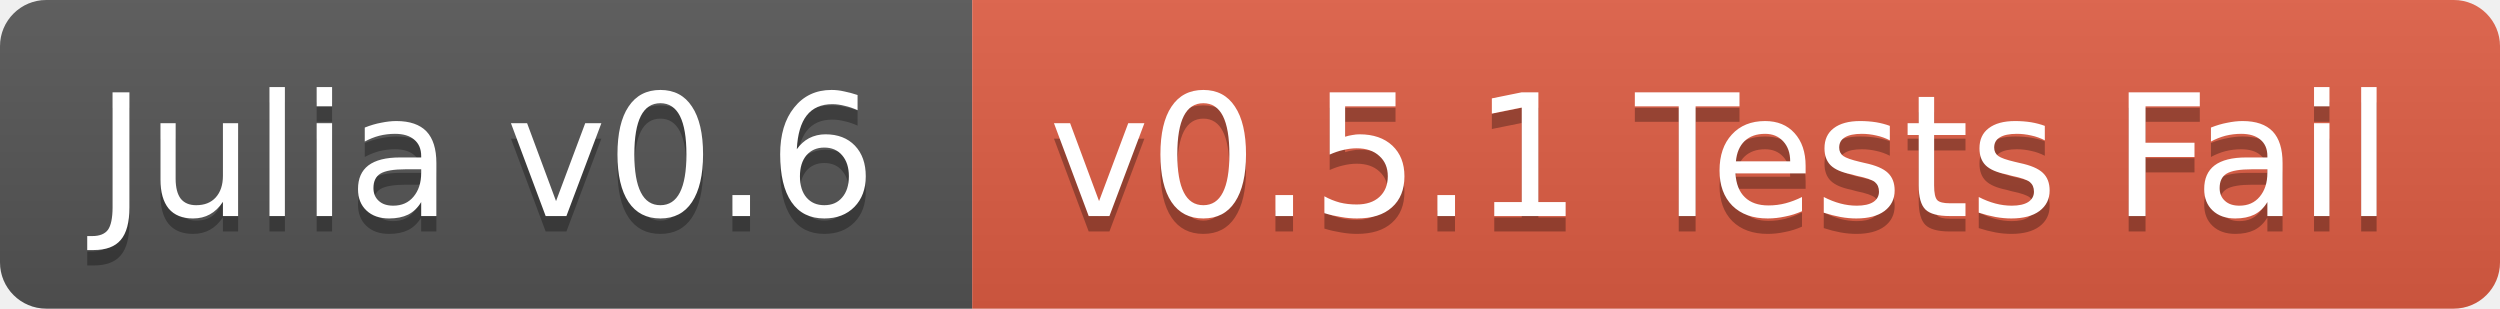
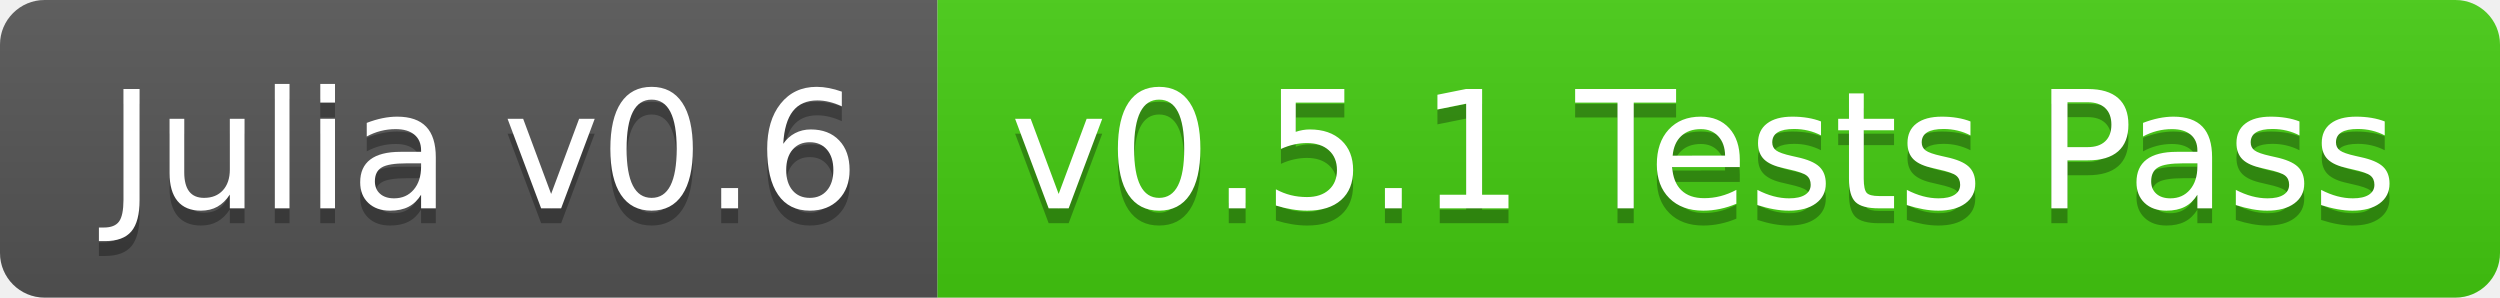
- <svg xmlns="http://www.w3.org/2000/svg" width="162" height="20">
+ <svg xmlns="http://www.w3.org/2000/svg" width="168" height="20">
  <linearGradient id="b" x2="0" y2="100%">
    <stop offset="0" stop-color="#bbb" stop-opacity=".1" />
    <stop offset="1" stop-opacity=".1" />
  </linearGradient>
  <clipPath id="a">
-     <rect width="162" height="20" rx="3" fill="#fff" />
+     <rect width="168" height="20" rx="3" fill="#fff" />
  </clipPath>
  <g clip-path="url(#a)">
    <path fill="#555" d="M0 0h63v20H0z" />
-     <path fill="#e05d44" d="M63 0h99v20H63z" />
-     <path fill="url(#b)" d="M0 0h162v20H0z" />
+     <path fill="#4c1" d="M63 0h105v20H63z" />
+     <path fill="url(#b)" d="M0 0h168v20H0z" />
  </g>
-   <g fill="#fff" text-anchor="middle" font-family="DejaVu Sans,Verdana,Geneva,sans-serif" font-size="11">
-     <text x="31.5" y="15" fill="#010101" fill-opacity=".3">Julia v0.6</text>
-     <text x="31.5" y="14">Julia v0.6</text>
-     <text x="111.5" y="15" fill="#010101" fill-opacity=".3">v0.5.1 Tests Fail</text>
-     <text x="111.5" y="14">v0.5.1 Tests Fail</text>
+   <g fill="#fff" text-anchor="middle" font-family="DejaVu Sans,Verdana,Geneva,sans-serif" font-size="110">
+     <text x="325" y="150" fill="#010101" fill-opacity=".3" transform="scale(.1)" textLength="530">Julia v0.6</text>
+     <text x="325" y="140" transform="scale(.1)" textLength="530">Julia v0.6</text>
+     <text x="1145" y="150" fill="#010101" fill-opacity=".3" transform="scale(.1)" textLength="950">v0.5.1 Tests Pass</text>
+     <text x="1145" y="140" transform="scale(.1)" textLength="950">v0.5.1 Tests Pass</text>
  </g>
</svg>
